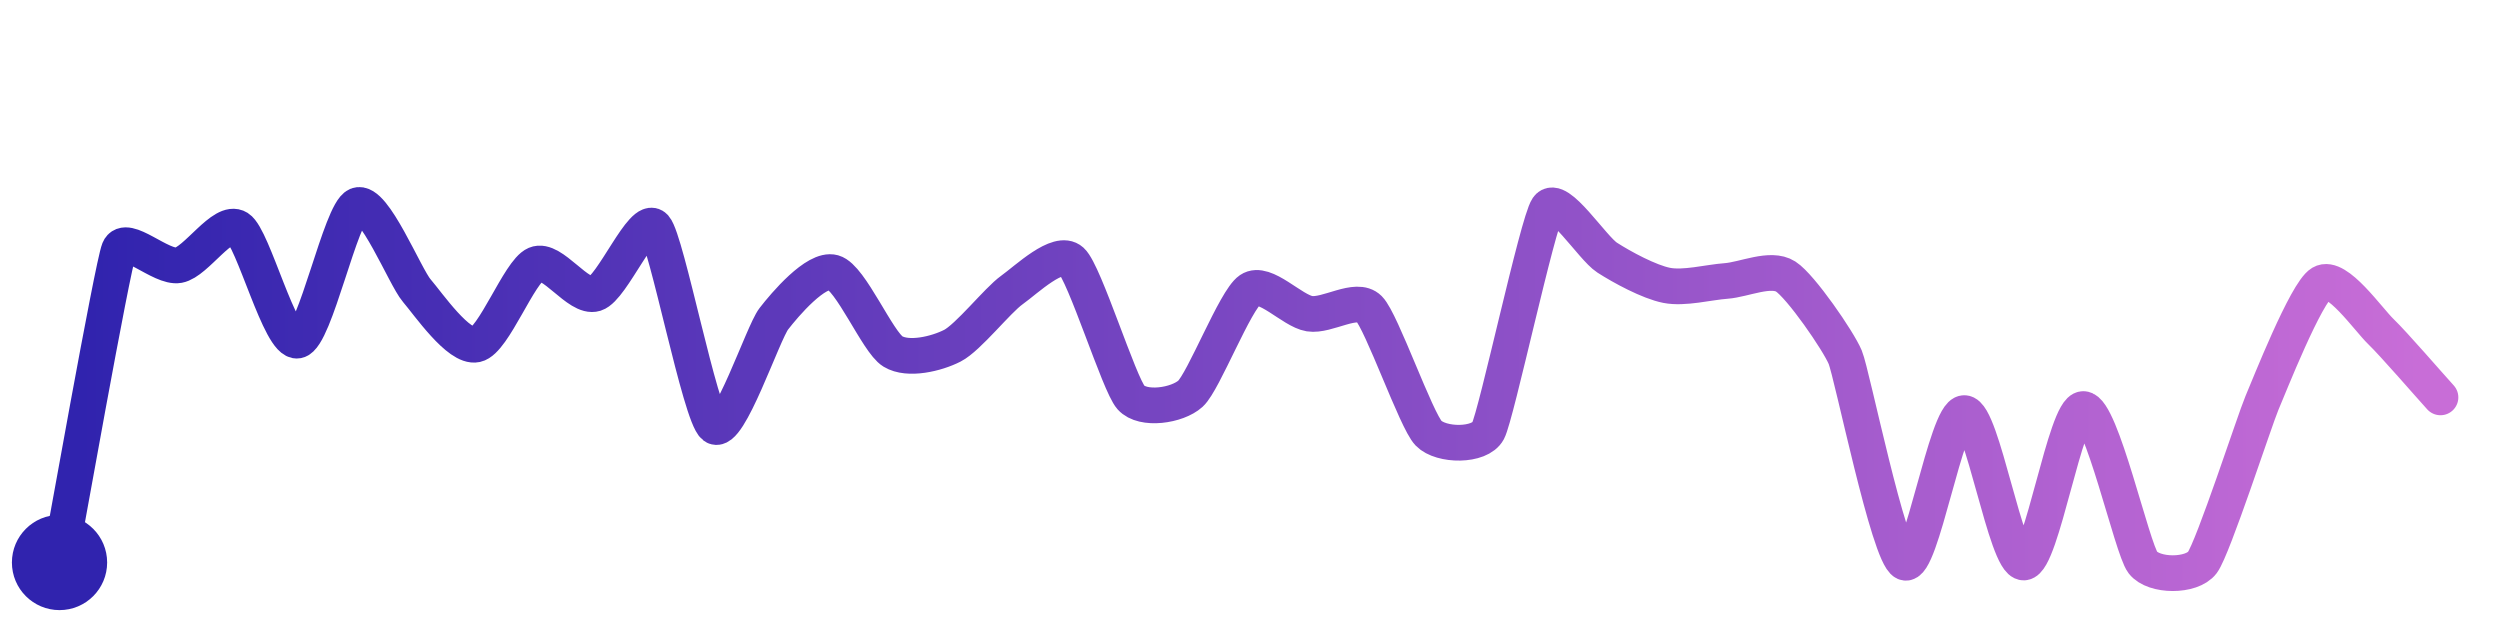
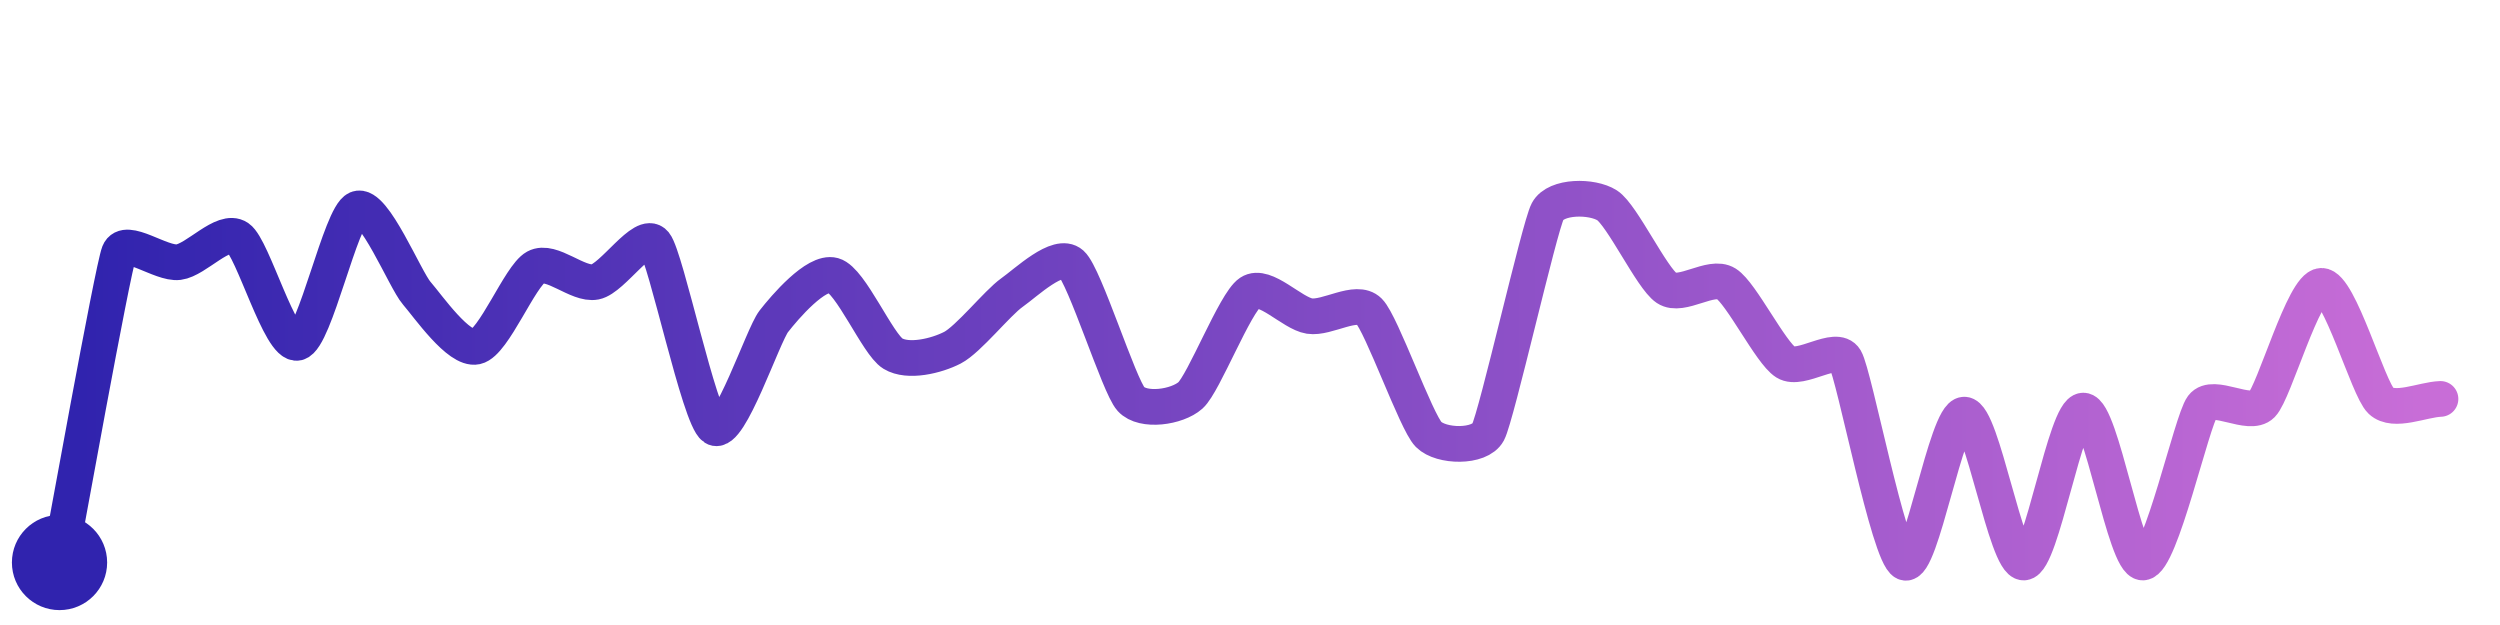
<svg xmlns="http://www.w3.org/2000/svg" width="200" height="50" viewBox="0 0 210 50">
  <defs>
    <linearGradient id="stroke" x1="0%" y1="0%" x2="100%" y2="0%">
      <stop stop-color="#3023AE" offset="0%" />
      <stop stop-color="#C86DD7" offset="100%" />
    </linearGradient>
  </defs>
-   <path stroke="url(#stroke)" stroke-width="3" stroke-linejoin="round" stroke-linecap="round" d="M5.00 46 C 5.28 44.53, 9.44 21.11, 10.00 19.72 S 13.52 21.30, 15.00 21.03 S 18.73 17.10, 20.00 17.90 S 23.53 27.64, 25.00 27.36 S 28.62 16.58, 30.00 16.00 S 34.02 22.01, 35.00 23.15 S 38.53 28.01, 40.00 27.69 S 43.62 21.54, 45.00 20.95 S 48.57 23.87, 50.00 23.42 S 54.00 16.71, 55.00 17.83 S 58.81 33.65, 60.00 34.56 S 64.08 26.72, 65.00 25.53 S 68.55 21.24, 70.00 21.64 S 73.72 27.49, 75.00 28.27 S 78.67 28.47, 80.00 27.79 S 83.78 23.98, 85.00 23.11 S 88.89 19.66, 90.00 20.66 S 94.00 31.02, 95.00 32.14 S 98.89 32.83, 100.00 31.82 S 103.76 23.94, 105.00 23.10 S 108.52 24.86, 110.00 25.10 S 113.94 23.62, 115.00 24.68 S 118.95 34.06, 120.00 35.14 S 124.30 36.26, 125.00 34.94 S 129.15 17.45, 130.00 16.21 S 133.74 19.58, 135.00 20.39 S 138.53 22.43, 140.00 22.72 S 143.50 22.46, 145.00 22.35 S 148.74 21.17, 150.00 21.98 S 154.42 27.37, 155.00 28.76 S 158.64 45.36, 160.00 46.00 S 163.50 33.45, 165.00 33.45 S 168.50 46.05, 170.00 46.00 S 173.50 33.11, 175.00 33.11 S 179.08 44.81, 180.00 46.00 S 184.10 47.20, 185.00 46.00 S 189.41 33.99, 190.00 32.61 S 193.71 23.30, 195.00 22.53 S 198.92 25.57, 200.00 26.61 S 203.99 31.02, 205.00 32.13" fill="none">
-     <animate attributeName="stroke-dashoffset" from="386.403" to="0" dur="2.2s" />
-     <animate attributeName="stroke-dasharray" from="386.403" to="386.403" />
+   <path stroke="url(#stroke)" stroke-width="3" stroke-linejoin="round" stroke-linecap="round" d="M5.00 46 C 5.28 44.53, 9.45 21.37, 10.00 19.98 S 13.51 20.96, 15.00 20.77 S 18.76 17.88, 20.00 18.72 S 23.54 27.90, 25.00 27.54 S 28.62 16.87, 30.00 16.29 S 34.02 22.24, 35.00 23.37 S 38.53 28.19, 40.00 27.87 S 43.68 21.92, 45.00 21.20 S 48.53 22.72, 50.00 22.43 S 54.05 18.04, 55.00 19.20 S 58.74 33.85, 60.00 34.67 S 64.08 26.92, 65.00 25.74 S 68.55 21.48, 70.00 21.88 S 73.72 27.67, 75.00 28.45 S 78.66 28.65, 80.00 27.96 S 83.77 24.20, 85.00 23.33 S 88.88 19.91, 90.00 20.91 S 93.99 31.16, 95.00 32.27 S 98.88 32.96, 100.00 31.96 S 103.75 24.16, 105.00 23.33 S 108.52 25.07, 110.00 25.30 S 113.94 23.83, 115.00 24.89 S 118.95 34.18, 120.00 35.24 S 124.29 36.37, 125.00 35.05 S 129.30 17.83, 130.00 16.51 S 133.74 15.19, 135.00 16.00 S 138.75 22.12, 140.00 22.95 S 143.73 21.78, 145.00 22.58 S 148.73 28.38, 150.00 29.18 S 154.23 27.64, 155.00 28.93 S 158.64 45.37, 160.00 46.00 S 163.50 33.58, 165.00 33.58 S 168.50 46.05, 170.00 46.00 S 173.50 33.24, 175.00 33.24 S 178.50 46.05, 180.00 46.00 S 184.10 34.10, 185.00 32.90 S 188.95 33.81, 190.00 32.74 S 193.50 22.80, 195.00 22.76 S 198.91 31.39, 200.00 32.42 S 203.50 32.31, 205.00 32.26" fill="none">
+     <animate attributeName="stroke-dashoffset" from="383.479" to="0" dur="2.2s" />
+     <animate attributeName="stroke-dasharray" from="383.479" to="383.479" />
  </path>
  <circle r="4" cx="5" cy="46" fill="#3023AE" />
-   <circle r="4" cx="205" cy="32.128" fill="#C86DD7" opacity="0">
+   <circle r="4" cx="205" cy="32.263" fill="#C86DD7" opacity="0">
    <animate attributeName="opacity" from="0" to="1" dur="0.1s" begin="2.2s" fill="freeze" />
  </circle>
</svg>
